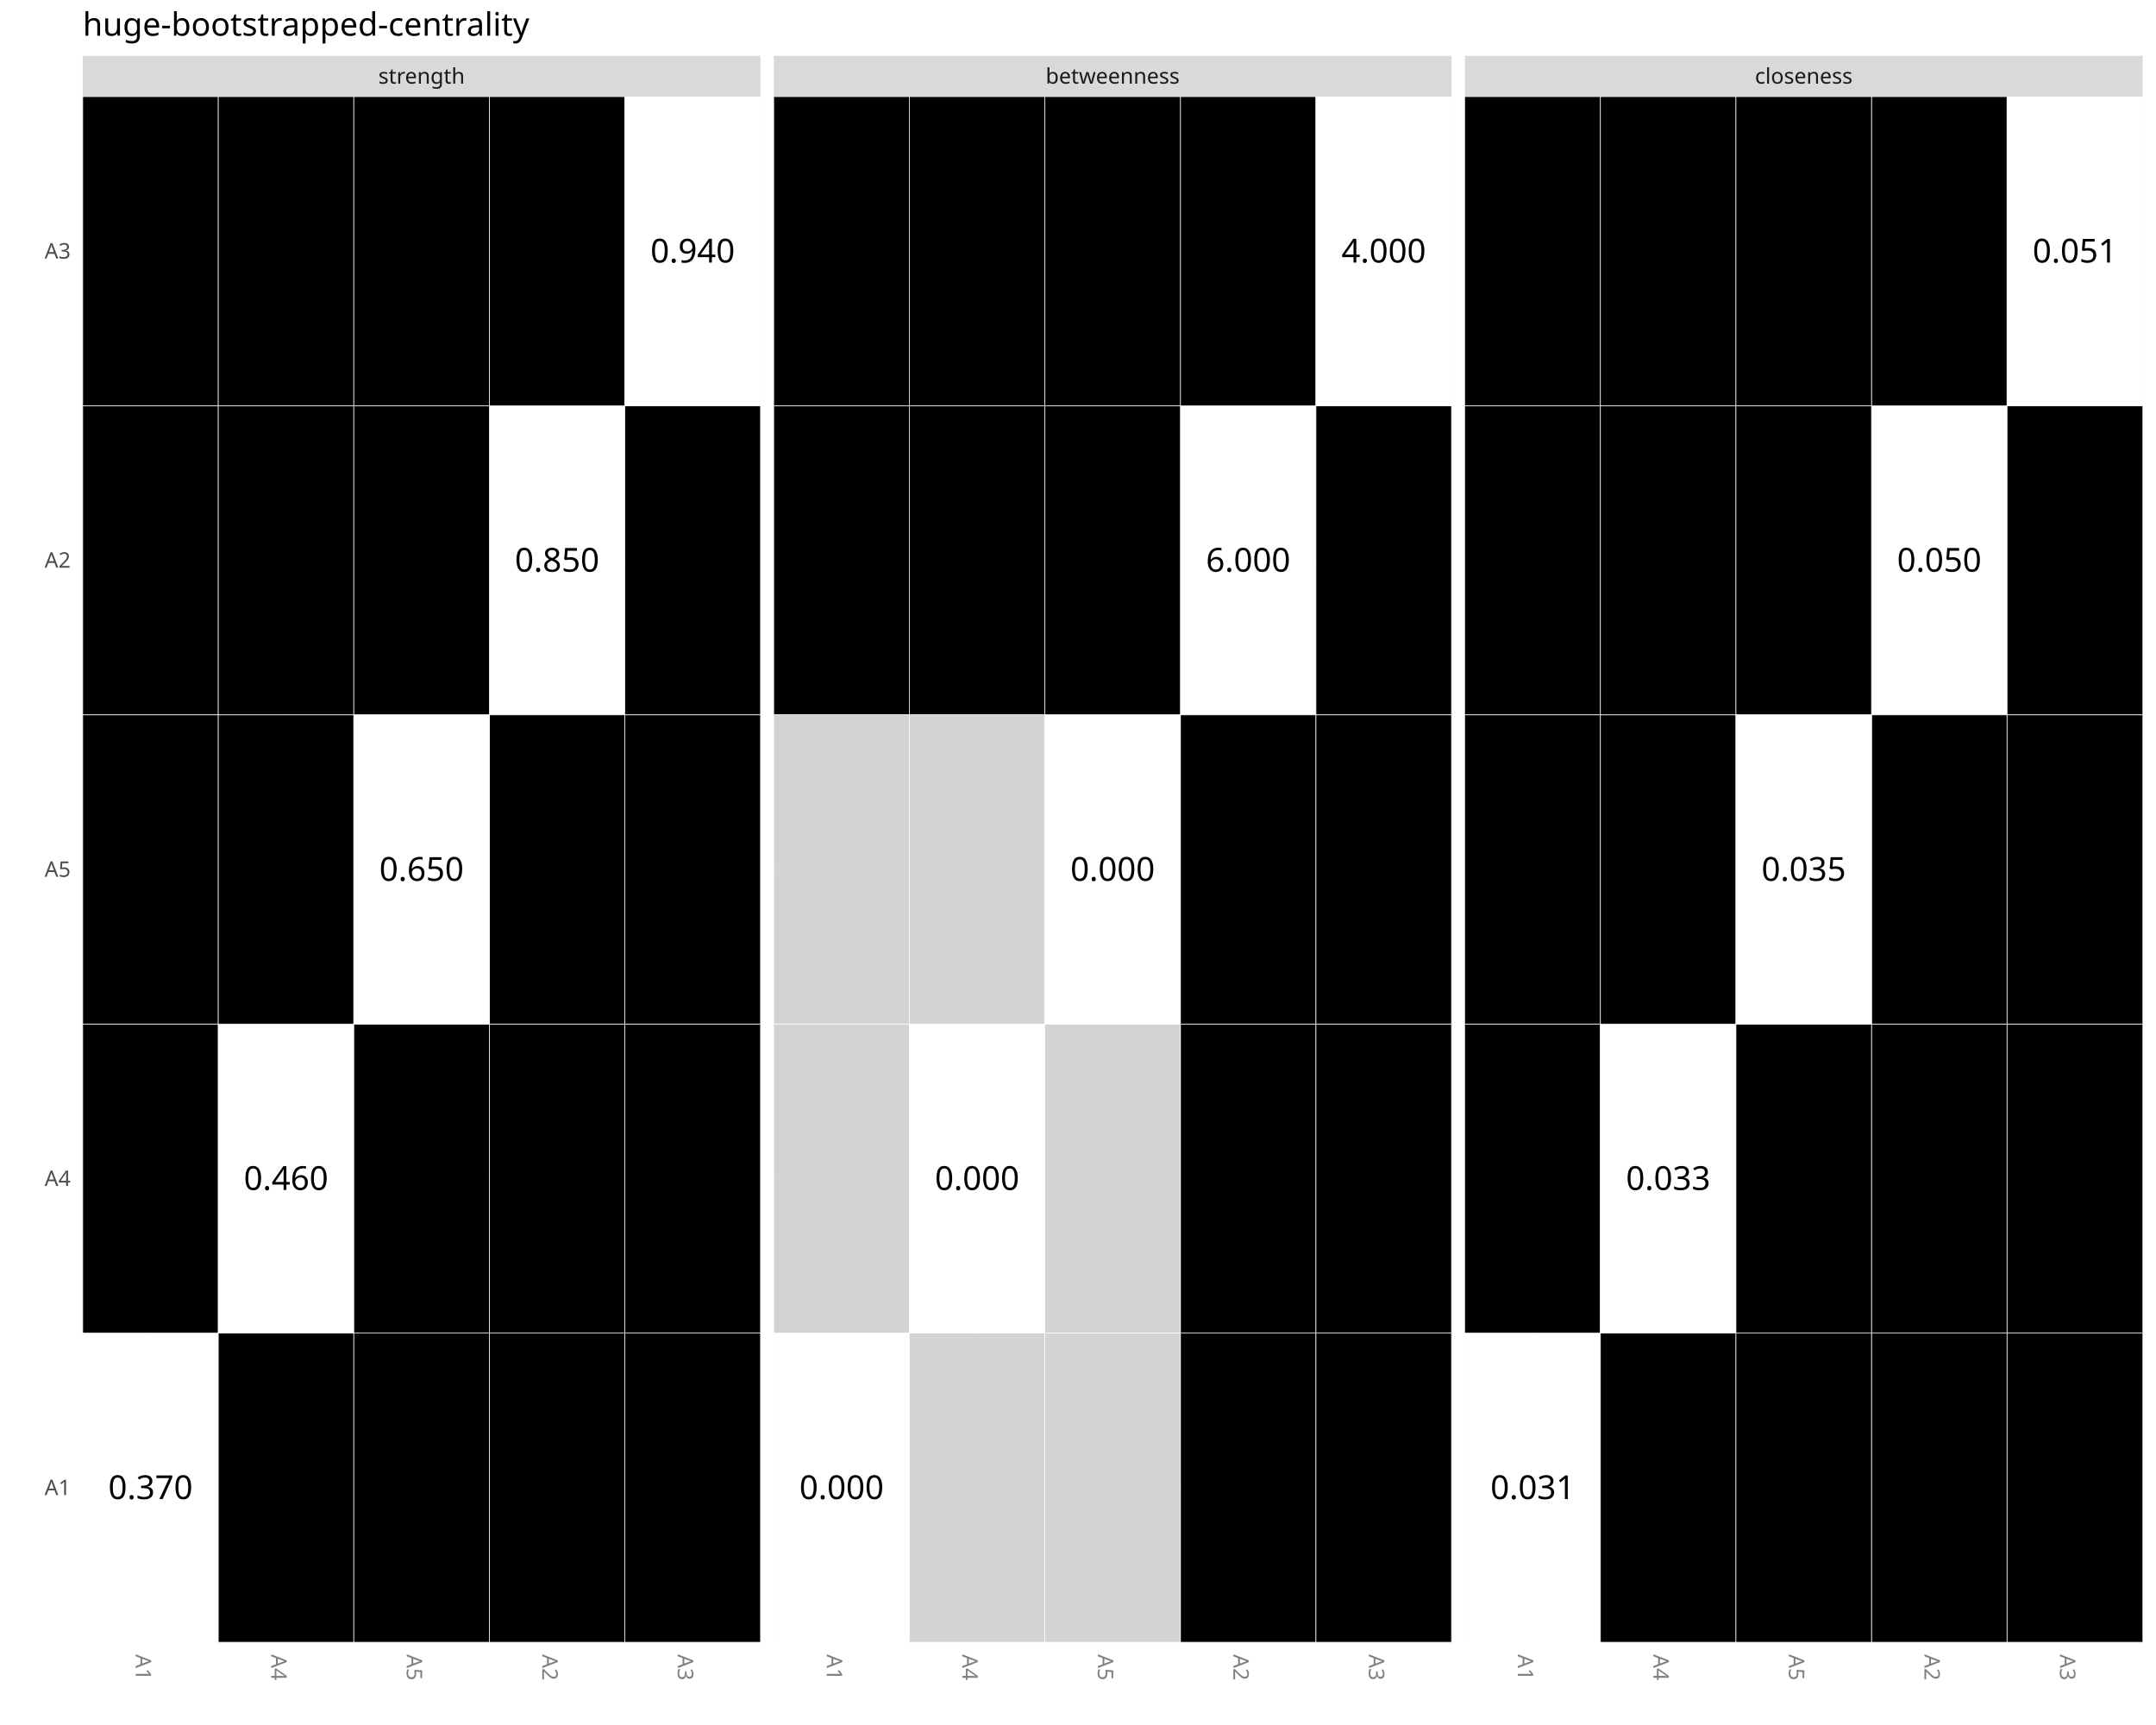
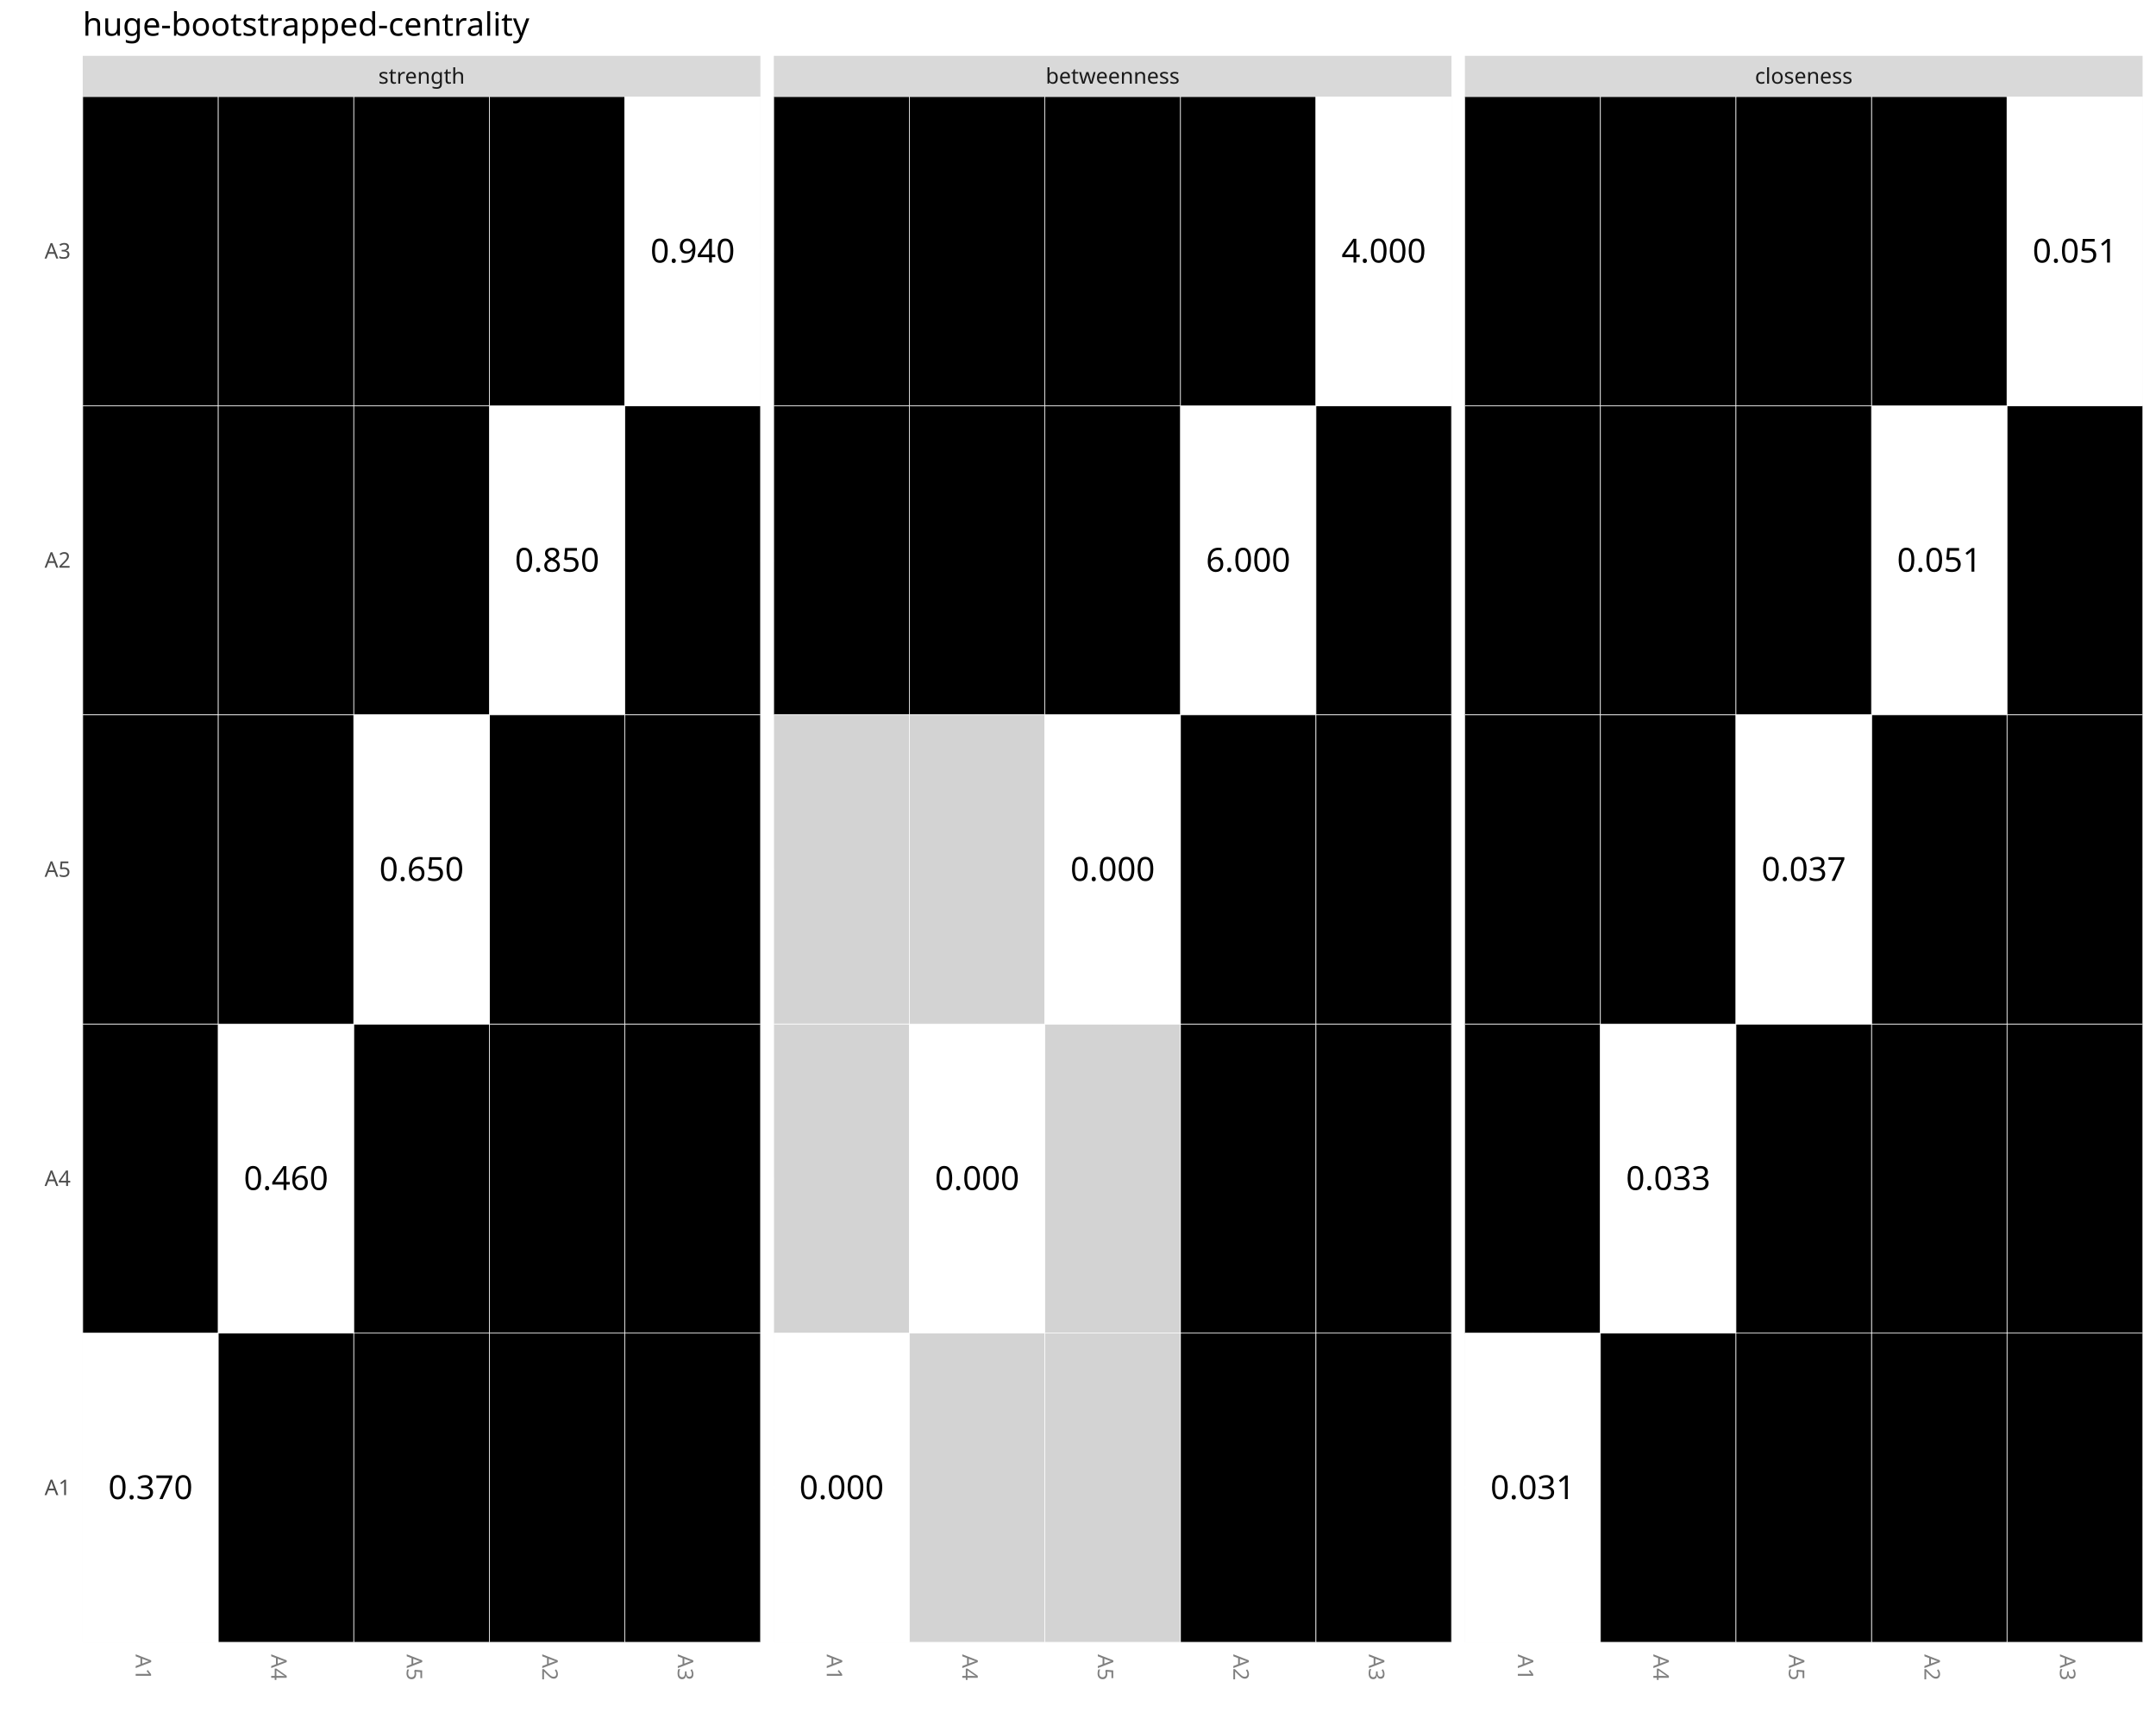
<svg xmlns="http://www.w3.org/2000/svg" class="svglite" data-engine-version="2.0" width="720.00pt" height="576.00pt" viewBox="0 0 720.00 576.00">
  <defs>
    <style type="text/css">
    .svglite line, .svglite polyline, .svglite polygon, .svglite path, .svglite rect, .svglite circle {
      fill: none;
      stroke: #000000;
      stroke-linecap: round;
      stroke-linejoin: round;
      stroke-miterlimit: 10.00;
    }
  </style>
  </defs>
  <rect width="100%" height="100%" style="stroke: none; fill: #FFFFFF;" />
  <defs>
    <clipPath id="cpMC4wMHw3MjAuMDB8MC4wMHw1NzYuMDA=">
      <rect x="0.00" y="0.00" width="720.00" height="576.00" />
    </clipPath>
  </defs>
  <g clip-path="url(#cpMC4wMHw3MjAuMDB8MC4wMHw1NzYuMDA=)">
    <rect x="0.00" y="0.00" width="720.00" height="576.00" style="stroke-width: 0.87; stroke: #FFFFFF; fill: #FFFFFF;" />
  </g>
  <defs>
    <clipPath id="cpMjcuNjN8MjUzLjk0fDMyLjI2fDU0OC4zNw==">
      <rect x="27.63" y="32.26" width="226.31" height="516.11" />
    </clipPath>
  </defs>
  <g clip-path="url(#cpMjcuNjN8MjUzLjk0fDMyLjI2fDU0OC4zNw==)">
    <rect x="27.63" y="32.26" width="226.31" height="516.11" style="stroke-width: 0.87; stroke: none; fill: #EBEBEB;" />
    <polyline points="27.63,496.76 253.94,496.76 " style="stroke-width: 0.87; stroke: #FFFFFF; stroke-linecap: butt;" />
    <polyline points="27.63,393.54 253.94,393.54 " style="stroke-width: 0.87; stroke: #FFFFFF; stroke-linecap: butt;" />
    <polyline points="27.63,290.32 253.94,290.32 " style="stroke-width: 0.87; stroke: #FFFFFF; stroke-linecap: butt;" />
    <polyline points="27.63,187.10 253.94,187.10 " style="stroke-width: 0.87; stroke: #FFFFFF; stroke-linecap: butt;" />
    <polyline points="27.63,83.87 253.94,83.87 " style="stroke-width: 0.87; stroke: #FFFFFF; stroke-linecap: butt;" />
    <polyline points="50.26,548.37 50.26,32.26 " style="stroke-width: 0.87; stroke: #FFFFFF; stroke-linecap: butt;" />
    <polyline points="95.52,548.37 95.52,32.26 " style="stroke-width: 0.87; stroke: #FFFFFF; stroke-linecap: butt;" />
    <polyline points="140.78,548.37 140.78,32.26 " style="stroke-width: 0.87; stroke: #FFFFFF; stroke-linecap: butt;" />
    <polyline points="186.05,548.37 186.05,32.26 " style="stroke-width: 0.87; stroke: #FFFFFF; stroke-linecap: butt;" />
    <polyline points="231.31,548.37 231.31,32.26 " style="stroke-width: 0.87; stroke: #FFFFFF; stroke-linecap: butt;" />
    <rect x="27.63" y="445.15" width="45.26" height="103.22" style="stroke-width: 0.21; stroke: #FFFFFF; stroke-linecap: square; stroke-linejoin: miter; fill: #FFFFFF;" />
    <rect x="27.63" y="135.49" width="45.26" height="103.22" style="stroke-width: 0.21; stroke: #FFFFFF; stroke-linecap: square; stroke-linejoin: miter; fill: #000000;" />
    <rect x="27.63" y="32.26" width="45.26" height="103.22" style="stroke-width: 0.21; stroke: #FFFFFF; stroke-linecap: square; stroke-linejoin: miter; fill: #000000;" />
    <rect x="27.63" y="341.93" width="45.26" height="103.22" style="stroke-width: 0.21; stroke: #FFFFFF; stroke-linecap: square; stroke-linejoin: miter; fill: #000000;" />
    <rect x="27.63" y="238.71" width="45.26" height="103.22" style="stroke-width: 0.21; stroke: #FFFFFF; stroke-linecap: square; stroke-linejoin: miter; fill: #000000;" />
    <rect x="163.41" y="445.15" width="45.26" height="103.22" style="stroke-width: 0.21; stroke: #FFFFFF; stroke-linecap: square; stroke-linejoin: miter; fill: #000000;" />
    <rect x="163.41" y="135.49" width="45.26" height="103.22" style="stroke-width: 0.21; stroke: #FFFFFF; stroke-linecap: square; stroke-linejoin: miter; fill: #FFFFFF;" />
    <rect x="163.41" y="32.26" width="45.26" height="103.22" style="stroke-width: 0.21; stroke: #FFFFFF; stroke-linecap: square; stroke-linejoin: miter; fill: #000000;" />
    <rect x="163.41" y="341.93" width="45.26" height="103.22" style="stroke-width: 0.21; stroke: #FFFFFF; stroke-linecap: square; stroke-linejoin: miter; fill: #000000;" />
    <rect x="163.41" y="238.71" width="45.26" height="103.22" style="stroke-width: 0.21; stroke: #FFFFFF; stroke-linecap: square; stroke-linejoin: miter; fill: #000000;" />
    <rect x="208.68" y="445.15" width="45.26" height="103.22" style="stroke-width: 0.21; stroke: #FFFFFF; stroke-linecap: square; stroke-linejoin: miter; fill: #000000;" />
    <rect x="208.68" y="135.49" width="45.26" height="103.22" style="stroke-width: 0.21; stroke: #FFFFFF; stroke-linecap: square; stroke-linejoin: miter; fill: #000000;" />
    <rect x="208.68" y="32.26" width="45.26" height="103.22" style="stroke-width: 0.21; stroke: #FFFFFF; stroke-linecap: square; stroke-linejoin: miter; fill: #FFFFFF;" />
    <rect x="208.68" y="341.93" width="45.26" height="103.22" style="stroke-width: 0.21; stroke: #FFFFFF; stroke-linecap: square; stroke-linejoin: miter; fill: #000000;" />
    <rect x="208.68" y="238.71" width="45.26" height="103.22" style="stroke-width: 0.21; stroke: #FFFFFF; stroke-linecap: square; stroke-linejoin: miter; fill: #000000;" />
    <rect x="72.89" y="445.15" width="45.26" height="103.22" style="stroke-width: 0.21; stroke: #FFFFFF; stroke-linecap: square; stroke-linejoin: miter; fill: #000000;" />
    <rect x="72.89" y="135.49" width="45.26" height="103.22" style="stroke-width: 0.21; stroke: #FFFFFF; stroke-linecap: square; stroke-linejoin: miter; fill: #000000;" />
    <rect x="72.89" y="32.26" width="45.26" height="103.22" style="stroke-width: 0.21; stroke: #FFFFFF; stroke-linecap: square; stroke-linejoin: miter; fill: #000000;" />
    <rect x="72.89" y="341.93" width="45.26" height="103.22" style="stroke-width: 0.21; stroke: #FFFFFF; stroke-linecap: square; stroke-linejoin: miter; fill: #FFFFFF;" />
    <rect x="72.89" y="238.71" width="45.26" height="103.22" style="stroke-width: 0.21; stroke: #FFFFFF; stroke-linecap: square; stroke-linejoin: miter; fill: #000000;" />
    <rect x="118.15" y="445.15" width="45.26" height="103.22" style="stroke-width: 0.21; stroke: #FFFFFF; stroke-linecap: square; stroke-linejoin: miter; fill: #000000;" />
    <rect x="118.15" y="135.49" width="45.26" height="103.22" style="stroke-width: 0.21; stroke: #FFFFFF; stroke-linecap: square; stroke-linejoin: miter; fill: #000000;" />
    <rect x="118.15" y="32.26" width="45.26" height="103.22" style="stroke-width: 0.21; stroke: #FFFFFF; stroke-linecap: square; stroke-linejoin: miter; fill: #000000;" />
    <rect x="118.15" y="341.93" width="45.26" height="103.22" style="stroke-width: 0.21; stroke: #FFFFFF; stroke-linecap: square; stroke-linejoin: miter; fill: #000000;" />
    <rect x="118.15" y="238.71" width="45.26" height="103.22" style="stroke-width: 0.21; stroke: #FFFFFF; stroke-linecap: square; stroke-linejoin: miter; fill: #FFFFFF;" />
    <text x="50.26" y="500.56" text-anchor="middle" style="font-size: 11.04px; font-family: sans;" textLength="27.63px" lengthAdjust="spacingAndGlyphs">0.370</text>
    <text x="95.52" y="397.34" text-anchor="middle" style="font-size: 11.04px; font-family: sans;" textLength="27.63px" lengthAdjust="spacingAndGlyphs">0.460</text>
    <text x="140.78" y="294.12" text-anchor="middle" style="font-size: 11.04px; font-family: sans;" textLength="27.63px" lengthAdjust="spacingAndGlyphs">0.650</text>
    <text x="186.05" y="190.89" text-anchor="middle" style="font-size: 11.04px; font-family: sans;" textLength="27.63px" lengthAdjust="spacingAndGlyphs">0.850</text>
    <text x="231.31" y="87.67" text-anchor="middle" style="font-size: 11.04px; font-family: sans;" textLength="27.63px" lengthAdjust="spacingAndGlyphs">0.940</text>
  </g>
  <g clip-path="url(#cpMC4wMHw3MjAuMDB8MC4wMHw1NzYuMDA=)">
</g>
  <defs>
    <clipPath id="cpMjU4LjQyfDQ4NC43M3wzMi4yNnw1NDguMzc=">
      <rect x="258.42" y="32.26" width="226.31" height="516.11" />
    </clipPath>
  </defs>
  <g clip-path="url(#cpMjU4LjQyfDQ4NC43M3wzMi4yNnw1NDguMzc=)">
    <rect x="258.42" y="32.26" width="226.31" height="516.11" style="stroke-width: 0.87; stroke: none; fill: #EBEBEB;" />
    <polyline points="258.42,496.76 484.73,496.76 " style="stroke-width: 0.87; stroke: #FFFFFF; stroke-linecap: butt;" />
    <polyline points="258.42,393.54 484.73,393.54 " style="stroke-width: 0.87; stroke: #FFFFFF; stroke-linecap: butt;" />
    <polyline points="258.42,290.32 484.73,290.32 " style="stroke-width: 0.87; stroke: #FFFFFF; stroke-linecap: butt;" />
    <polyline points="258.42,187.10 484.73,187.10 " style="stroke-width: 0.87; stroke: #FFFFFF; stroke-linecap: butt;" />
    <polyline points="258.42,83.87 484.73,83.87 " style="stroke-width: 0.87; stroke: #FFFFFF; stroke-linecap: butt;" />
    <polyline points="281.05,548.37 281.05,32.26 " style="stroke-width: 0.87; stroke: #FFFFFF; stroke-linecap: butt;" />
    <polyline points="326.31,548.37 326.31,32.26 " style="stroke-width: 0.87; stroke: #FFFFFF; stroke-linecap: butt;" />
    <polyline points="371.57,548.37 371.57,32.26 " style="stroke-width: 0.87; stroke: #FFFFFF; stroke-linecap: butt;" />
    <polyline points="416.83,548.37 416.83,32.26 " style="stroke-width: 0.87; stroke: #FFFFFF; stroke-linecap: butt;" />
    <polyline points="462.10,548.37 462.10,32.26 " style="stroke-width: 0.87; stroke: #FFFFFF; stroke-linecap: butt;" />
    <rect x="258.42" y="445.15" width="45.26" height="103.22" style="stroke-width: 0.21; stroke: #FFFFFF; stroke-linecap: square; stroke-linejoin: miter; fill: #FFFFFF;" />
    <rect x="258.42" y="135.49" width="45.26" height="103.22" style="stroke-width: 0.21; stroke: #FFFFFF; stroke-linecap: square; stroke-linejoin: miter; fill: #000000;" />
    <rect x="258.42" y="32.26" width="45.26" height="103.22" style="stroke-width: 0.21; stroke: #FFFFFF; stroke-linecap: square; stroke-linejoin: miter; fill: #000000;" />
    <rect x="258.42" y="341.93" width="45.26" height="103.22" style="stroke-width: 0.21; stroke: #FFFFFF; stroke-linecap: square; stroke-linejoin: miter; fill: #D3D3D3;" />
    <rect x="258.42" y="238.71" width="45.26" height="103.22" style="stroke-width: 0.21; stroke: #FFFFFF; stroke-linecap: square; stroke-linejoin: miter; fill: #D3D3D3;" />
    <rect x="394.20" y="445.15" width="45.26" height="103.22" style="stroke-width: 0.21; stroke: #FFFFFF; stroke-linecap: square; stroke-linejoin: miter; fill: #000000;" />
    <rect x="394.20" y="135.49" width="45.26" height="103.22" style="stroke-width: 0.21; stroke: #FFFFFF; stroke-linecap: square; stroke-linejoin: miter; fill: #FFFFFF;" />
    <rect x="394.20" y="32.26" width="45.26" height="103.22" style="stroke-width: 0.21; stroke: #FFFFFF; stroke-linecap: square; stroke-linejoin: miter; fill: #000000;" />
    <rect x="394.20" y="341.93" width="45.26" height="103.22" style="stroke-width: 0.21; stroke: #FFFFFF; stroke-linecap: square; stroke-linejoin: miter; fill: #000000;" />
    <rect x="394.20" y="238.71" width="45.26" height="103.22" style="stroke-width: 0.21; stroke: #FFFFFF; stroke-linecap: square; stroke-linejoin: miter; fill: #000000;" />
    <rect x="439.47" y="445.15" width="45.26" height="103.22" style="stroke-width: 0.21; stroke: #FFFFFF; stroke-linecap: square; stroke-linejoin: miter; fill: #000000;" />
    <rect x="439.47" y="135.49" width="45.26" height="103.22" style="stroke-width: 0.21; stroke: #FFFFFF; stroke-linecap: square; stroke-linejoin: miter; fill: #000000;" />
    <rect x="439.47" y="32.26" width="45.26" height="103.22" style="stroke-width: 0.21; stroke: #FFFFFF; stroke-linecap: square; stroke-linejoin: miter; fill: #FFFFFF;" />
    <rect x="439.47" y="341.93" width="45.26" height="103.22" style="stroke-width: 0.21; stroke: #FFFFFF; stroke-linecap: square; stroke-linejoin: miter; fill: #000000;" />
    <rect x="439.47" y="238.71" width="45.26" height="103.22" style="stroke-width: 0.21; stroke: #FFFFFF; stroke-linecap: square; stroke-linejoin: miter; fill: #000000;" />
    <rect x="303.68" y="445.15" width="45.26" height="103.22" style="stroke-width: 0.21; stroke: #FFFFFF; stroke-linecap: square; stroke-linejoin: miter; fill: #D3D3D3;" />
    <rect x="303.68" y="135.49" width="45.26" height="103.22" style="stroke-width: 0.21; stroke: #FFFFFF; stroke-linecap: square; stroke-linejoin: miter; fill: #000000;" />
    <rect x="303.68" y="32.26" width="45.26" height="103.22" style="stroke-width: 0.21; stroke: #FFFFFF; stroke-linecap: square; stroke-linejoin: miter; fill: #000000;" />
    <rect x="303.68" y="341.93" width="45.26" height="103.22" style="stroke-width: 0.21; stroke: #FFFFFF; stroke-linecap: square; stroke-linejoin: miter; fill: #FFFFFF;" />
    <rect x="303.68" y="238.71" width="45.26" height="103.22" style="stroke-width: 0.21; stroke: #FFFFFF; stroke-linecap: square; stroke-linejoin: miter; fill: #D3D3D3;" />
    <rect x="348.94" y="445.15" width="45.26" height="103.22" style="stroke-width: 0.21; stroke: #FFFFFF; stroke-linecap: square; stroke-linejoin: miter; fill: #D3D3D3;" />
    <rect x="348.94" y="135.49" width="45.26" height="103.22" style="stroke-width: 0.21; stroke: #FFFFFF; stroke-linecap: square; stroke-linejoin: miter; fill: #000000;" />
    <rect x="348.94" y="32.26" width="45.26" height="103.22" style="stroke-width: 0.21; stroke: #FFFFFF; stroke-linecap: square; stroke-linejoin: miter; fill: #000000;" />
    <rect x="348.94" y="341.93" width="45.26" height="103.22" style="stroke-width: 0.21; stroke: #FFFFFF; stroke-linecap: square; stroke-linejoin: miter; fill: #D3D3D3;" />
    <rect x="348.94" y="238.71" width="45.26" height="103.22" style="stroke-width: 0.21; stroke: #FFFFFF; stroke-linecap: square; stroke-linejoin: miter; fill: #FFFFFF;" />
    <text x="281.05" y="500.56" text-anchor="middle" style="font-size: 11.04px; font-family: sans;" textLength="27.63px" lengthAdjust="spacingAndGlyphs">0.000</text>
    <text x="326.31" y="397.34" text-anchor="middle" style="font-size: 11.04px; font-family: sans;" textLength="27.63px" lengthAdjust="spacingAndGlyphs">0.000</text>
    <text x="371.57" y="294.12" text-anchor="middle" style="font-size: 11.04px; font-family: sans;" textLength="27.63px" lengthAdjust="spacingAndGlyphs">0.000</text>
    <text x="462.10" y="87.67" text-anchor="middle" style="font-size: 11.04px; font-family: sans;" textLength="27.63px" lengthAdjust="spacingAndGlyphs">4.000</text>
    <text x="416.83" y="190.89" text-anchor="middle" style="font-size: 11.04px; font-family: sans;" textLength="27.63px" lengthAdjust="spacingAndGlyphs">6.000</text>
  </g>
  <g clip-path="url(#cpMC4wMHw3MjAuMDB8MC4wMHw1NzYuMDA=)">
</g>
  <defs>
    <clipPath id="cpNDg5LjIxfDcxNS41MnwzMi4yNnw1NDguMzc=">
      <rect x="489.21" y="32.26" width="226.31" height="516.11" />
    </clipPath>
  </defs>
  <g clip-path="url(#cpNDg5LjIxfDcxNS41MnwzMi4yNnw1NDguMzc=)">
    <rect x="489.21" y="32.26" width="226.31" height="516.11" style="stroke-width: 0.87; stroke: none; fill: #EBEBEB;" />
    <polyline points="489.21,496.76 715.52,496.76 " style="stroke-width: 0.87; stroke: #FFFFFF; stroke-linecap: butt;" />
    <polyline points="489.21,393.54 715.52,393.54 " style="stroke-width: 0.87; stroke: #FFFFFF; stroke-linecap: butt;" />
    <polyline points="489.21,290.32 715.52,290.32 " style="stroke-width: 0.87; stroke: #FFFFFF; stroke-linecap: butt;" />
    <polyline points="489.21,187.10 715.52,187.10 " style="stroke-width: 0.87; stroke: #FFFFFF; stroke-linecap: butt;" />
    <polyline points="489.21,83.87 715.52,83.87 " style="stroke-width: 0.87; stroke: #FFFFFF; stroke-linecap: butt;" />
    <polyline points="511.84,548.37 511.84,32.26 " style="stroke-width: 0.87; stroke: #FFFFFF; stroke-linecap: butt;" />
    <polyline points="557.10,548.37 557.10,32.26 " style="stroke-width: 0.87; stroke: #FFFFFF; stroke-linecap: butt;" />
    <polyline points="602.36,548.37 602.36,32.26 " style="stroke-width: 0.87; stroke: #FFFFFF; stroke-linecap: butt;" />
    <polyline points="647.62,548.37 647.62,32.26 " style="stroke-width: 0.87; stroke: #FFFFFF; stroke-linecap: butt;" />
    <polyline points="692.89,548.37 692.89,32.26 " style="stroke-width: 0.87; stroke: #FFFFFF; stroke-linecap: butt;" />
    <rect x="489.21" y="445.15" width="45.26" height="103.22" style="stroke-width: 0.21; stroke: #FFFFFF; stroke-linecap: square; stroke-linejoin: miter; fill: #FFFFFF;" />
    <rect x="489.21" y="135.49" width="45.26" height="103.22" style="stroke-width: 0.21; stroke: #FFFFFF; stroke-linecap: square; stroke-linejoin: miter; fill: #000000;" />
    <rect x="489.21" y="32.26" width="45.26" height="103.22" style="stroke-width: 0.21; stroke: #FFFFFF; stroke-linecap: square; stroke-linejoin: miter; fill: #000000;" />
    <rect x="489.21" y="341.93" width="45.26" height="103.22" style="stroke-width: 0.21; stroke: #FFFFFF; stroke-linecap: square; stroke-linejoin: miter; fill: #000000;" />
    <rect x="489.21" y="238.71" width="45.26" height="103.22" style="stroke-width: 0.21; stroke: #FFFFFF; stroke-linecap: square; stroke-linejoin: miter; fill: #000000;" />
    <rect x="624.99" y="445.15" width="45.26" height="103.22" style="stroke-width: 0.21; stroke: #FFFFFF; stroke-linecap: square; stroke-linejoin: miter; fill: #000000;" />
    <rect x="624.99" y="135.49" width="45.26" height="103.22" style="stroke-width: 0.21; stroke: #FFFFFF; stroke-linecap: square; stroke-linejoin: miter; fill: #FFFFFF;" />
    <rect x="624.99" y="32.26" width="45.26" height="103.22" style="stroke-width: 0.21; stroke: #FFFFFF; stroke-linecap: square; stroke-linejoin: miter; fill: #000000;" />
    <rect x="624.99" y="341.93" width="45.26" height="103.22" style="stroke-width: 0.21; stroke: #FFFFFF; stroke-linecap: square; stroke-linejoin: miter; fill: #000000;" />
    <rect x="624.99" y="238.71" width="45.26" height="103.22" style="stroke-width: 0.21; stroke: #FFFFFF; stroke-linecap: square; stroke-linejoin: miter; fill: #000000;" />
    <rect x="670.26" y="445.15" width="45.26" height="103.22" style="stroke-width: 0.21; stroke: #FFFFFF; stroke-linecap: square; stroke-linejoin: miter; fill: #000000;" />
    <rect x="670.26" y="135.49" width="45.26" height="103.22" style="stroke-width: 0.21; stroke: #FFFFFF; stroke-linecap: square; stroke-linejoin: miter; fill: #000000;" />
    <rect x="670.26" y="32.26" width="45.26" height="103.22" style="stroke-width: 0.21; stroke: #FFFFFF; stroke-linecap: square; stroke-linejoin: miter; fill: #FFFFFF;" />
    <rect x="670.26" y="341.93" width="45.26" height="103.22" style="stroke-width: 0.21; stroke: #FFFFFF; stroke-linecap: square; stroke-linejoin: miter; fill: #000000;" />
    <rect x="670.26" y="238.71" width="45.26" height="103.22" style="stroke-width: 0.21; stroke: #FFFFFF; stroke-linecap: square; stroke-linejoin: miter; fill: #000000;" />
    <rect x="534.47" y="445.15" width="45.26" height="103.22" style="stroke-width: 0.21; stroke: #FFFFFF; stroke-linecap: square; stroke-linejoin: miter; fill: #000000;" />
    <rect x="534.47" y="135.49" width="45.26" height="103.22" style="stroke-width: 0.21; stroke: #FFFFFF; stroke-linecap: square; stroke-linejoin: miter; fill: #000000;" />
    <rect x="534.47" y="32.26" width="45.26" height="103.22" style="stroke-width: 0.21; stroke: #FFFFFF; stroke-linecap: square; stroke-linejoin: miter; fill: #000000;" />
    <rect x="534.47" y="341.93" width="45.26" height="103.22" style="stroke-width: 0.21; stroke: #FFFFFF; stroke-linecap: square; stroke-linejoin: miter; fill: #FFFFFF;" />
    <rect x="534.47" y="238.71" width="45.26" height="103.22" style="stroke-width: 0.21; stroke: #FFFFFF; stroke-linecap: square; stroke-linejoin: miter; fill: #000000;" />
    <rect x="579.73" y="445.15" width="45.26" height="103.22" style="stroke-width: 0.21; stroke: #FFFFFF; stroke-linecap: square; stroke-linejoin: miter; fill: #000000;" />
    <rect x="579.73" y="135.49" width="45.26" height="103.22" style="stroke-width: 0.21; stroke: #FFFFFF; stroke-linecap: square; stroke-linejoin: miter; fill: #000000;" />
    <rect x="579.73" y="32.26" width="45.26" height="103.22" style="stroke-width: 0.21; stroke: #FFFFFF; stroke-linecap: square; stroke-linejoin: miter; fill: #000000;" />
    <rect x="579.73" y="341.93" width="45.26" height="103.22" style="stroke-width: 0.21; stroke: #FFFFFF; stroke-linecap: square; stroke-linejoin: miter; fill: #000000;" />
    <rect x="579.73" y="238.71" width="45.26" height="103.22" style="stroke-width: 0.21; stroke: #FFFFFF; stroke-linecap: square; stroke-linejoin: miter; fill: #FFFFFF;" />
    <text x="511.84" y="500.56" text-anchor="middle" style="font-size: 11.04px; font-family: sans;" textLength="27.63px" lengthAdjust="spacingAndGlyphs">0.031</text>
    <text x="557.10" y="397.34" text-anchor="middle" style="font-size: 11.04px; font-family: sans;" textLength="27.63px" lengthAdjust="spacingAndGlyphs">0.033</text>
-     <text x="602.36" y="294.12" text-anchor="middle" style="font-size: 11.04px; font-family: sans;" textLength="27.63px" lengthAdjust="spacingAndGlyphs">0.035</text>
-     <text x="647.62" y="190.89" text-anchor="middle" style="font-size: 11.04px; font-family: sans;" textLength="27.63px" lengthAdjust="spacingAndGlyphs">0.050</text>
+     <text x="602.36" y="294.12" text-anchor="middle" style="font-size: 11.04px; font-family: sans;" textLength="27.63px" lengthAdjust="spacingAndGlyphs">0.037</text>
+     <text x="647.62" y="190.89" text-anchor="middle" style="font-size: 11.04px; font-family: sans;" textLength="27.63px" lengthAdjust="spacingAndGlyphs">0.051</text>
    <text x="692.89" y="87.67" text-anchor="middle" style="font-size: 11.04px; font-family: sans;" textLength="27.63px" lengthAdjust="spacingAndGlyphs">0.051</text>
  </g>
  <g clip-path="url(#cpMC4wMHw3MjAuMDB8MC4wMHw1NzYuMDA=)">
</g>
  <defs>
    <clipPath id="cpMjcuNjN8MjUzLjk0fDE4LjY0fDMyLjI2">
      <rect x="27.63" y="18.64" width="226.31" height="13.62" />
    </clipPath>
  </defs>
  <g clip-path="url(#cpMjcuNjN8MjUzLjk0fDE4LjY0fDMyLjI2)">
    <rect x="27.63" y="18.64" width="226.31" height="13.62" style="stroke-width: 0.87; stroke: none; fill: #D9D9D9;" />
    <text x="140.78" y="27.93" text-anchor="middle" style="font-size: 7.20px; fill: #1A1A1A; font-family: sans;" textLength="26.02px" lengthAdjust="spacingAndGlyphs">strength</text>
  </g>
  <g clip-path="url(#cpMC4wMHw3MjAuMDB8MC4wMHw1NzYuMDA=)">
</g>
  <defs>
    <clipPath id="cpMjU4LjQyfDQ4NC43M3wxOC42NHwzMi4yNg==">
      <rect x="258.42" y="18.64" width="226.31" height="13.62" />
    </clipPath>
  </defs>
  <g clip-path="url(#cpMjU4LjQyfDQ4NC43M3wxOC42NHwzMi4yNg==)">
    <rect x="258.42" y="18.64" width="226.31" height="13.62" style="stroke-width: 0.87; stroke: none; fill: #D9D9D9;" />
    <text x="371.57" y="27.93" text-anchor="middle" style="font-size: 7.20px; fill: #1A1A1A; font-family: sans;" textLength="42.44px" lengthAdjust="spacingAndGlyphs">betweenness</text>
  </g>
  <g clip-path="url(#cpMC4wMHw3MjAuMDB8MC4wMHw1NzYuMDA=)">
</g>
  <defs>
    <clipPath id="cpNDg5LjIxfDcxNS41MnwxOC42NHwzMi4yNg==">
      <rect x="489.21" y="18.64" width="226.31" height="13.62" />
    </clipPath>
  </defs>
  <g clip-path="url(#cpNDg5LjIxfDcxNS41MnwxOC42NHwzMi4yNg==)">
    <rect x="489.21" y="18.64" width="226.31" height="13.62" style="stroke-width: 0.87; stroke: none; fill: #D9D9D9;" />
    <text x="602.36" y="27.93" text-anchor="middle" style="font-size: 7.20px; fill: #1A1A1A; font-family: sans;" textLength="32.03px" lengthAdjust="spacingAndGlyphs">closeness</text>
  </g>
  <g clip-path="url(#cpMC4wMHw3MjAuMDB8MC4wMHw1NzYuMDA=)">
    <text transform="translate(45.31,552.40) rotate(-270)" style="font-size: 7.20px; fill: #7F7F7F; font-family: sans;" textLength="8.81px" lengthAdjust="spacingAndGlyphs">A1</text>
    <text transform="translate(90.57,552.40) rotate(-270)" style="font-size: 7.20px; fill: #7F7F7F; font-family: sans;" textLength="8.81px" lengthAdjust="spacingAndGlyphs">A4</text>
    <text transform="translate(135.83,552.40) rotate(-270)" style="font-size: 7.20px; fill: #7F7F7F; font-family: sans;" textLength="8.81px" lengthAdjust="spacingAndGlyphs">A5</text>
    <text transform="translate(181.09,552.40) rotate(-270)" style="font-size: 7.20px; fill: #7F7F7F; font-family: sans;" textLength="8.81px" lengthAdjust="spacingAndGlyphs">A2</text>
    <text transform="translate(226.35,552.40) rotate(-270)" style="font-size: 7.20px; fill: #7F7F7F; font-family: sans;" textLength="8.81px" lengthAdjust="spacingAndGlyphs">A3</text>
    <text transform="translate(276.10,552.40) rotate(-270)" style="font-size: 7.20px; fill: #7F7F7F; font-family: sans;" textLength="8.81px" lengthAdjust="spacingAndGlyphs">A1</text>
    <text transform="translate(321.36,552.40) rotate(-270)" style="font-size: 7.20px; fill: #7F7F7F; font-family: sans;" textLength="8.81px" lengthAdjust="spacingAndGlyphs">A4</text>
    <text transform="translate(366.62,552.40) rotate(-270)" style="font-size: 7.20px; fill: #7F7F7F; font-family: sans;" textLength="8.81px" lengthAdjust="spacingAndGlyphs">A5</text>
    <text transform="translate(411.88,552.40) rotate(-270)" style="font-size: 7.20px; fill: #7F7F7F; font-family: sans;" textLength="8.81px" lengthAdjust="spacingAndGlyphs">A2</text>
    <text transform="translate(457.14,552.40) rotate(-270)" style="font-size: 7.20px; fill: #7F7F7F; font-family: sans;" textLength="8.81px" lengthAdjust="spacingAndGlyphs">A3</text>
    <text transform="translate(506.89,552.40) rotate(-270)" style="font-size: 7.20px; fill: #7F7F7F; font-family: sans;" textLength="8.81px" lengthAdjust="spacingAndGlyphs">A1</text>
    <text transform="translate(552.15,552.40) rotate(-270)" style="font-size: 7.20px; fill: #7F7F7F; font-family: sans;" textLength="8.81px" lengthAdjust="spacingAndGlyphs">A4</text>
    <text transform="translate(597.41,552.40) rotate(-270)" style="font-size: 7.20px; fill: #7F7F7F; font-family: sans;" textLength="8.81px" lengthAdjust="spacingAndGlyphs">A5</text>
    <text transform="translate(642.67,552.40) rotate(-270)" style="font-size: 7.20px; fill: #7F7F7F; font-family: sans;" textLength="8.81px" lengthAdjust="spacingAndGlyphs">A2</text>
    <text transform="translate(687.93,552.40) rotate(-270)" style="font-size: 7.20px; fill: #7F7F7F; font-family: sans;" textLength="8.81px" lengthAdjust="spacingAndGlyphs">A3</text>
    <text x="23.60" y="499.24" text-anchor="end" style="font-size: 7.20px; fill: #4D4D4D; font-family: sans;" textLength="8.81px" lengthAdjust="spacingAndGlyphs">A1</text>
    <text x="23.60" y="396.02" text-anchor="end" style="font-size: 7.20px; fill: #4D4D4D; font-family: sans;" textLength="8.81px" lengthAdjust="spacingAndGlyphs">A4</text>
    <text x="23.60" y="292.79" text-anchor="end" style="font-size: 7.20px; fill: #4D4D4D; font-family: sans;" textLength="8.81px" lengthAdjust="spacingAndGlyphs">A5</text>
    <text x="23.60" y="189.57" text-anchor="end" style="font-size: 7.20px; fill: #4D4D4D; font-family: sans;" textLength="8.81px" lengthAdjust="spacingAndGlyphs">A2</text>
    <text x="23.60" y="86.35" text-anchor="end" style="font-size: 7.20px; fill: #4D4D4D; font-family: sans;" textLength="8.81px" lengthAdjust="spacingAndGlyphs">A3</text>
    <text x="27.63" y="11.92" style="font-size: 10.80px; font-family: sans;" textLength="137.50px" lengthAdjust="spacingAndGlyphs">huge-bootstrapped-centrality</text>
  </g>
</svg>
